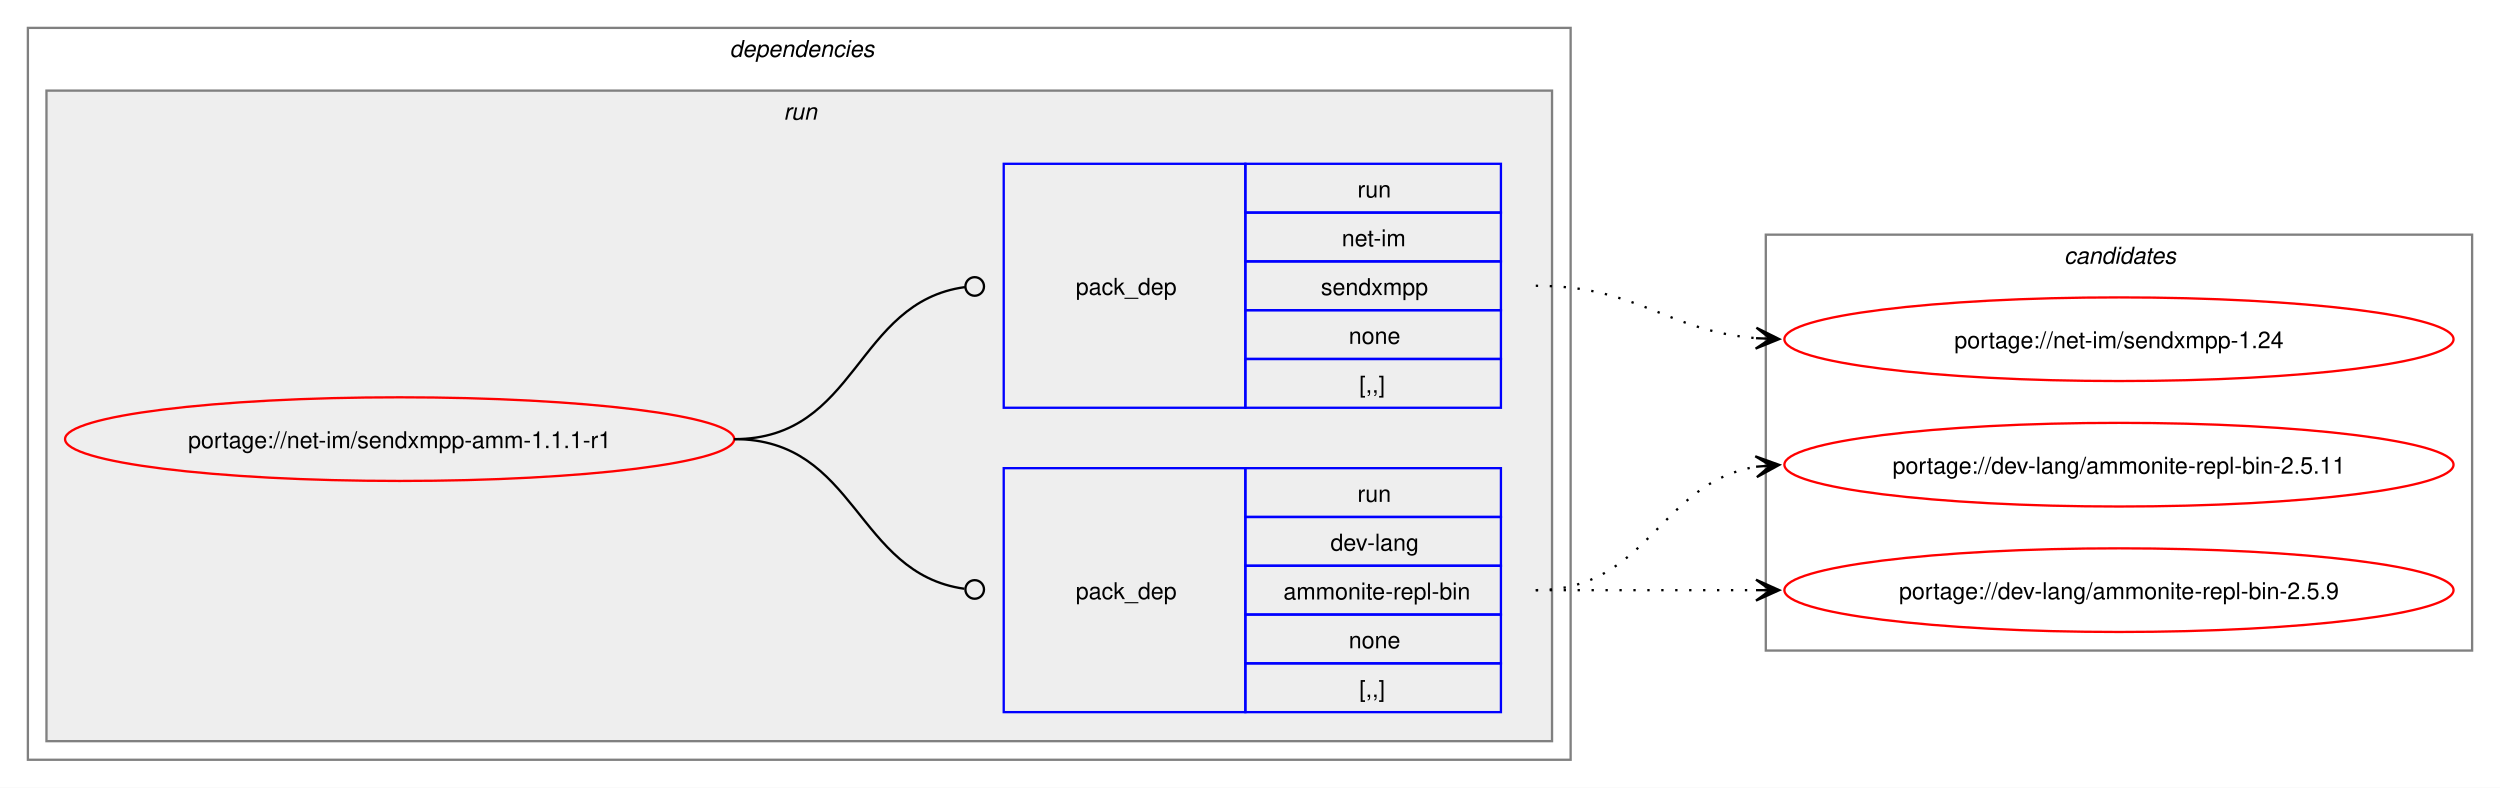
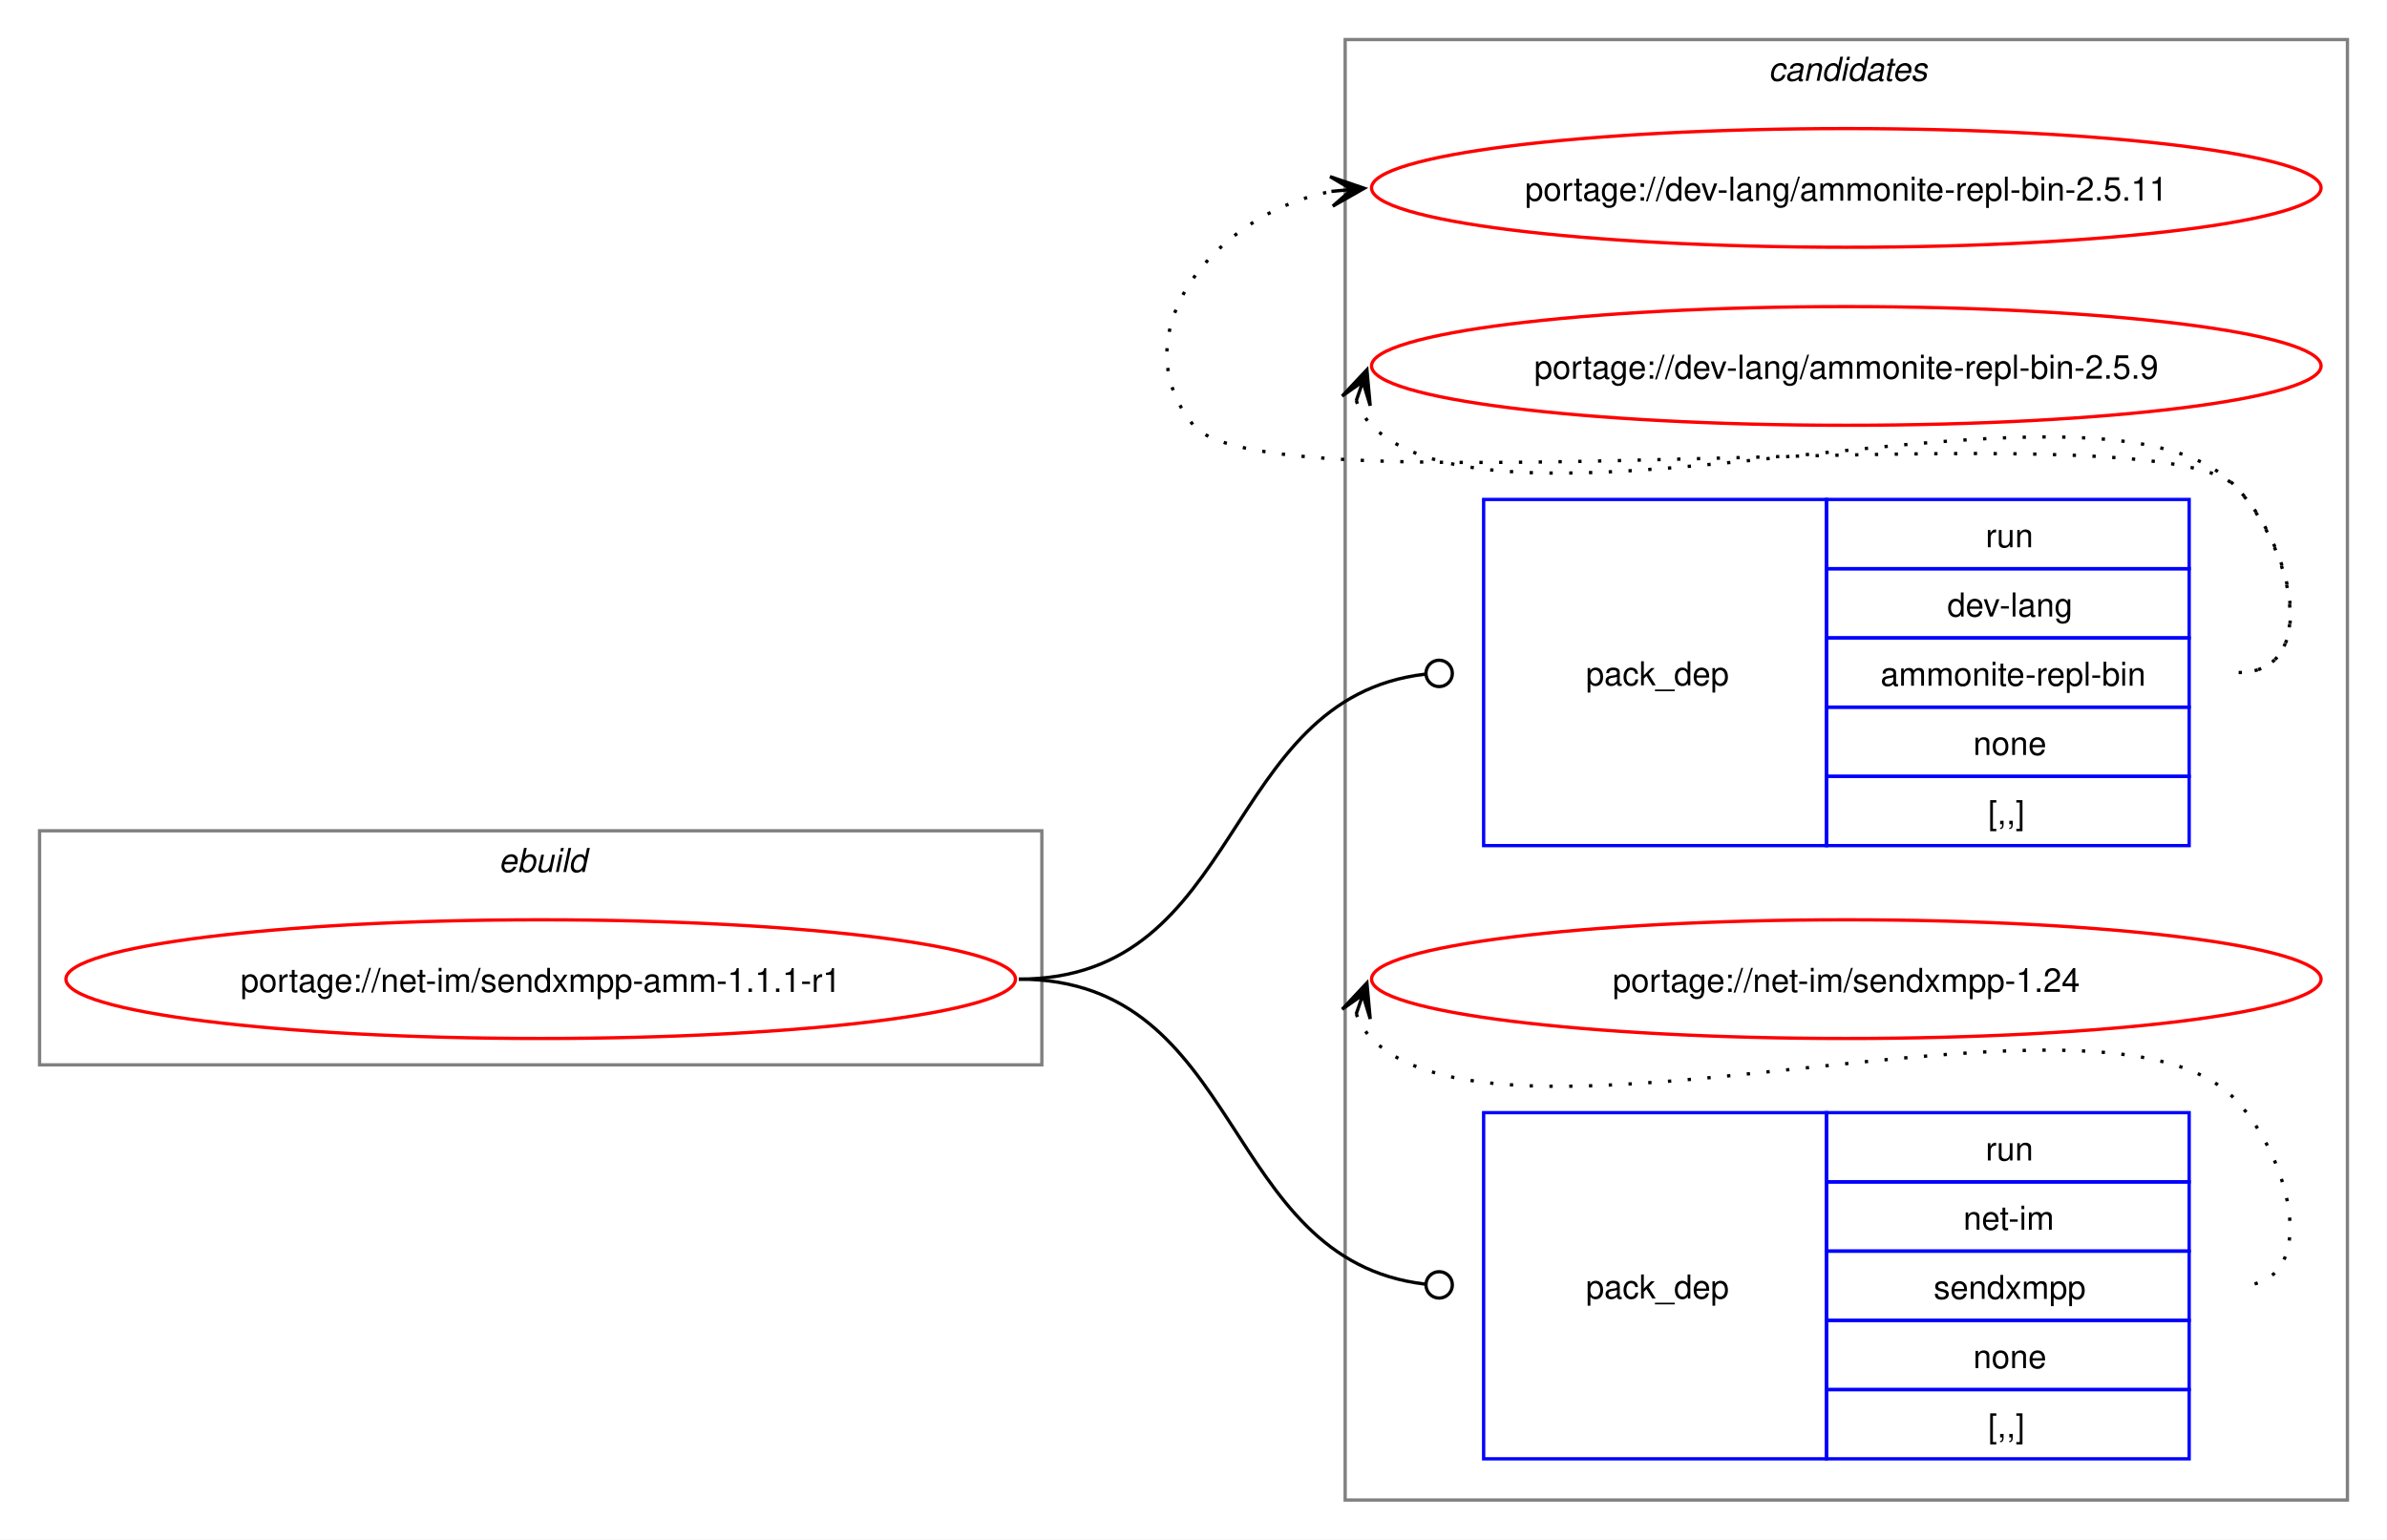
- <svg xmlns="http://www.w3.org/2000/svg" xmlns:xlink="http://www.w3.org/1999/xlink" width="1076pt" height="339pt" viewBox="0.00 0.00 1076.00 339.00">
-   <g id="graph0" class="graph" transform="scale(1 1) rotate(0) translate(4 335)">
-     <polygon fill="white" stroke="none" points="-4,4 -4,-335 1072,-335 1072,4 -4,4" />
-     <g id="clust2" class="cluster">
-       <polygon fill="none" stroke="gray" points="8,-8 8,-323 672,-323 672,-8 8,-8" />
-       <text text-anchor="start" x="310" y="-310.5" font-family="Helvetica,sans-Serif" font-style="italic" font-size="10.00">dependencies</text>
+ <svg xmlns="http://www.w3.org/2000/svg" xmlns:xlink="http://www.w3.org/1999/xlink" width="724pt" height="467pt" viewBox="0.00 0.00 724.00 467.00">
+   <g id="graph0" class="graph" transform="scale(1 1) rotate(0) translate(4 463)">
+     <polygon fill="white" stroke="none" points="-4,4 -4,-463 720,-463 720,4 -4,4" />
+     <g id="clust8" class="cluster">
+       <polygon fill="none" stroke="gray" points="404,-8 404,-451 708,-451 708,-8 404,-8" />
+       <text text-anchor="start" x="532.38" y="-438.5" font-family="Helvetica,sans-Serif" font-style="italic" font-size="10.00">candidates</text>
    </g>
-     <g id="clust5" class="cluster">
-       <polygon fill="#eeeeee" stroke="gray" points="16,-16 16,-296 664,-296 664,-16 16,-16" />
-       <text text-anchor="start" x="333.25" y="-283.5" font-family="Helvetica,sans-Serif" font-style="italic" font-size="10.00">run</text>
-     </g>
-     <g id="clust8" class="cluster">
-       <polygon fill="none" stroke="gray" points="756,-55 756,-234 1060,-234 1060,-55 756,-55" />
-       <text text-anchor="start" x="884.38" y="-221.5" font-family="Helvetica,sans-Serif" font-style="italic" font-size="10.00">candidates</text>
+     <g id="clust1" class="cluster">
+       <polygon fill="none" stroke="gray" points="8,-140 8,-211 312,-211 312,-140 8,-140" />
+       <text text-anchor="start" x="147.25" y="-198.5" font-family="Helvetica,sans-Serif" font-style="italic" font-size="10.00">ebuild</text>
    </g>
    <g id="node1" class="node">
      <g id="a_node1">
        <a xlink:href="../net-im/sendxmpp-amm-1.1.1-r1.svg" xlink:title="portage://net-im/sendxmpp-amm-1.1.1-r1">
-           <ellipse fill="none" stroke="red" cx="168" cy="-146" rx="144" ry="18" />
-           <text text-anchor="middle" x="168" y="-142.12" font-family="Helvetica,sans-Serif" font-size="10.00">portage://net-im/sendxmpp-amm-1.1.1-r1</text>
+           <ellipse fill="none" stroke="red" cx="160" cy="-166" rx="144" ry="18" />
+           <text text-anchor="middle" x="160" y="-162.12" font-family="Helvetica,sans-Serif" font-size="10.00">portage://net-im/sendxmpp-amm-1.1.1-r1</text>
        </a>
      </g>
    </g>
    <g id="node2" class="node">
-       <polygon fill="none" stroke="blue" points="428,-28.5 428,-133.5 532,-133.5 532,-28.5 428,-28.5" />
-       <text text-anchor="start" x="459" y="-77.12" font-family="Helvetica,sans-Serif" font-size="10.00">pack_dep</text>
-       <polygon fill="none" stroke="blue" points="532,-112.5 532,-133.5 642,-133.5 642,-112.5 532,-112.5" />
-       <text text-anchor="start" x="580.25" y="-119" font-family="Helvetica,sans-Serif" font-size="10.00">run</text>
-       <polygon fill="none" stroke="blue" points="532,-91.5 532,-112.5 642,-112.5 642,-91.5 532,-91.5" />
-       <text text-anchor="start" x="568.62" y="-98" font-family="Helvetica,sans-Serif" font-size="10.00">dev-lang</text>
-       <polygon fill="none" stroke="blue" points="532,-70.5 532,-91.5 642,-91.5 642,-70.5 532,-70.5" />
-       <text text-anchor="start" x="548.38" y="-77" font-family="Helvetica,sans-Serif" font-size="10.00">ammonite-repl-bin</text>
-       <polygon fill="none" stroke="blue" points="532,-49.5 532,-70.5 642,-70.5 642,-49.5 532,-49.5" />
-       <text text-anchor="start" x="576.5" y="-56" font-family="Helvetica,sans-Serif" font-size="10.00">none</text>
-       <polygon fill="none" stroke="blue" points="532,-28.5 532,-49.5 642,-49.5 642,-28.5 532,-28.5" />
-       <text text-anchor="start" x="581" y="-35" font-family="Helvetica,sans-Serif" font-size="10.00">[,,]</text>
+       <polygon fill="none" stroke="blue" points="446,-206.5 446,-311.5 550,-311.5 550,-206.5 446,-206.5" />
+       <text text-anchor="start" x="477" y="-255.12" font-family="Helvetica,sans-Serif" font-size="10.00">pack_dep</text>
+       <polygon fill="none" stroke="blue" points="550,-290.5 550,-311.5 660,-311.5 660,-290.5 550,-290.5" />
+       <text text-anchor="start" x="598.25" y="-297" font-family="Helvetica,sans-Serif" font-size="10.00">run</text>
+       <polygon fill="none" stroke="blue" points="550,-269.5 550,-290.5 660,-290.5 660,-269.5 550,-269.5" />
+       <text text-anchor="start" x="586.62" y="-276" font-family="Helvetica,sans-Serif" font-size="10.00">dev-lang</text>
+       <polygon fill="none" stroke="blue" points="550,-248.5 550,-269.5 660,-269.5 660,-248.5 550,-248.5" />
+       <text text-anchor="start" x="566.38" y="-255" font-family="Helvetica,sans-Serif" font-size="10.00">ammonite-repl-bin</text>
+       <polygon fill="none" stroke="blue" points="550,-227.5 550,-248.5 660,-248.5 660,-227.5 550,-227.5" />
+       <text text-anchor="start" x="594.5" y="-234" font-family="Helvetica,sans-Serif" font-size="10.00">none</text>
+       <polygon fill="none" stroke="blue" points="550,-206.5 550,-227.5 660,-227.5 660,-206.5 550,-206.5" />
+       <text text-anchor="start" x="599" y="-213" font-family="Helvetica,sans-Serif" font-size="10.00">[,,]</text>
    </g>
    <g id="edge1" class="edge">
-       <path fill="none" stroke="black" d="M312,-146C364.85,-146 364.24,-88.15 411.04,-81.6" />
-       <ellipse fill="none" stroke="black" cx="415.51" cy="-81.3" rx="4" ry="4" />
+       <path fill="none" stroke="black" d="M305,-166C373.68,-166 366.07,-251.18 428.2,-258.5" />
+       <ellipse fill="none" stroke="black" cx="432.51" cy="-258.74" rx="4" ry="4" />
    </g>
    <g id="node3" class="node">
-       <polygon fill="none" stroke="blue" points="428,-159.5 428,-264.5 532,-264.5 532,-159.5 428,-159.5" />
-       <text text-anchor="start" x="459" y="-208.12" font-family="Helvetica,sans-Serif" font-size="10.00">pack_dep</text>
-       <polygon fill="none" stroke="blue" points="532,-243.5 532,-264.5 642,-264.5 642,-243.5 532,-243.5" />
-       <text text-anchor="start" x="580.25" y="-250" font-family="Helvetica,sans-Serif" font-size="10.00">run</text>
-       <polygon fill="none" stroke="blue" points="532,-222.5 532,-243.5 642,-243.5 642,-222.5 532,-222.5" />
-       <text text-anchor="start" x="573.5" y="-229" font-family="Helvetica,sans-Serif" font-size="10.00">net-im</text>
-       <polygon fill="none" stroke="blue" points="532,-201.5 532,-222.5 642,-222.5 642,-201.5 532,-201.5" />
-       <text text-anchor="start" x="564.5" y="-208" font-family="Helvetica,sans-Serif" font-size="10.00">sendxmpp</text>
-       <polygon fill="none" stroke="blue" points="532,-180.5 532,-201.5 642,-201.5 642,-180.5 532,-180.5" />
-       <text text-anchor="start" x="576.5" y="-187" font-family="Helvetica,sans-Serif" font-size="10.00">none</text>
-       <polygon fill="none" stroke="blue" points="532,-159.5 532,-180.5 642,-180.5 642,-159.5 532,-159.5" />
-       <text text-anchor="start" x="581" y="-166" font-family="Helvetica,sans-Serif" font-size="10.00">[,,]</text>
+       <polygon fill="none" stroke="blue" points="446,-20.5 446,-125.5 550,-125.5 550,-20.5 446,-20.5" />
+       <text text-anchor="start" x="477" y="-69.12" font-family="Helvetica,sans-Serif" font-size="10.00">pack_dep</text>
+       <polygon fill="none" stroke="blue" points="550,-104.5 550,-125.5 660,-125.5 660,-104.5 550,-104.5" />
+       <text text-anchor="start" x="598.25" y="-111" font-family="Helvetica,sans-Serif" font-size="10.00">run</text>
+       <polygon fill="none" stroke="blue" points="550,-83.5 550,-104.5 660,-104.5 660,-83.5 550,-83.5" />
+       <text text-anchor="start" x="591.5" y="-90" font-family="Helvetica,sans-Serif" font-size="10.00">net-im</text>
+       <polygon fill="none" stroke="blue" points="550,-62.5 550,-83.5 660,-83.5 660,-62.5 550,-62.5" />
+       <text text-anchor="start" x="582.5" y="-69" font-family="Helvetica,sans-Serif" font-size="10.00">sendxmpp</text>
+       <polygon fill="none" stroke="blue" points="550,-41.5 550,-62.5 660,-62.5 660,-41.5 550,-41.5" />
+       <text text-anchor="start" x="594.5" y="-48" font-family="Helvetica,sans-Serif" font-size="10.00">none</text>
+       <polygon fill="none" stroke="blue" points="550,-20.5 550,-41.5 660,-41.5 660,-20.5 550,-20.5" />
+       <text text-anchor="start" x="599" y="-27" font-family="Helvetica,sans-Serif" font-size="10.00">[,,]</text>
    </g>
    <g id="edge2" class="edge">
-       <path fill="none" stroke="black" d="M312,-146C365.18,-146 364.06,-204.98 411.3,-211.43" />
-       <ellipse fill="none" stroke="black" cx="415.51" cy="-211.71" rx="4" ry="4" />
+       <path fill="none" stroke="black" d="M305,-166C373.68,-166 366.07,-80.82 428.2,-73.5" />
+       <ellipse fill="none" stroke="black" cx="432.51" cy="-73.26" rx="4" ry="4" />
    </g>
    <g id="node4" class="node">
      <g id="a_node4">
        <a xlink:href="../dev-lang/ammonite-repl-bin-2.5.11.svg" xlink:title="portage://dev-lang/ammonite-repl-bin-2.5.11">
-           <ellipse fill="none" stroke="red" cx="908" cy="-135" rx="144" ry="18" />
-           <text text-anchor="middle" x="908" y="-131.12" font-family="Helvetica,sans-Serif" font-size="10.00">portage://dev-lang/ammonite-repl-bin-2.5.11</text>
+           <ellipse fill="none" stroke="red" cx="556" cy="-406" rx="144" ry="18" />
+           <text text-anchor="middle" x="556" y="-402.12" font-family="Helvetica,sans-Serif" font-size="10.00">portage://dev-lang/ammonite-repl-bin-2.5.11</text>
        </a>
      </g>
    </g>
    <g id="edge3" class="edge">
-       <path fill="none" stroke="black" stroke-dasharray="1,5" d="M657,-81C705.95,-81 709.8,-127.28 752.05,-134.15" />
-       <polygon fill="black" stroke="black" points="761.79,-134.91 751.47,-138.62 758.01,-134.61 751.82,-134.13 751.82,-134.13 751.82,-134.13 758.01,-134.61 752.16,-129.65 761.79,-134.91" />
+       <path fill="none" stroke="black" stroke-dasharray="1,5" d="M675,-259C700.12,-259 691.6,-297.59 674,-315.5 649.35,-340.59 380.36,-306.85 358,-334 335.11,-361.8 364.6,-398.35 399.91,-404.95" />
+       <polygon fill="black" stroke="black" points="409.79,-405.89 399.41,-409.43 406.02,-405.53 399.83,-404.95 399.83,-404.95 399.83,-404.95 406.02,-405.53 400.25,-400.47 409.79,-405.89" />
    </g>
    <g id="node5" class="node">
      <g id="a_node5">
        <a xlink:href="../dev-lang/ammonite-repl-bin-2.5.9.svg" xlink:title="portage://dev-lang/ammonite-repl-bin-2.5.9">
-           <ellipse fill="none" stroke="red" cx="908" cy="-81" rx="144" ry="18" />
-           <text text-anchor="middle" x="908" y="-77.12" font-family="Helvetica,sans-Serif" font-size="10.00">portage://dev-lang/ammonite-repl-bin-2.5.9</text>
+           <ellipse fill="none" stroke="red" cx="556" cy="-352" rx="144" ry="18" />
+           <text text-anchor="middle" x="556" y="-348.12" font-family="Helvetica,sans-Serif" font-size="10.00">portage://dev-lang/ammonite-repl-bin-2.5.9</text>
        </a>
      </g>
    </g>
    <g id="edge4" class="edge">
-       <path fill="none" stroke="black" stroke-dasharray="1,5" d="M657,-81C700.25,-81 713.72,-81 752.08,-81" />
-       <polygon fill="black" stroke="black" points="761.78,-81 751.78,-85.5 758,-81 751.78,-81 751.78,-81 751.78,-81 758,-81 751.78,-76.5 761.78,-81" />
+       <path fill="none" stroke="black" stroke-dasharray="1,5" d="M407.37,-341.45C408.4,-338.7 410.07,-335.96 412,-334 452.96,-292.42 633.83,-357.85 674,-315.5 691.28,-297.28 700.12,-259 675,-259" />
+       <polygon fill="black" stroke="black" points="410.6,-350.85 403.09,-342.86 409.37,-347.27 407.34,-341.39 407.34,-341.39 407.34,-341.39 409.37,-347.27 411.6,-339.93 410.6,-350.85" />
    </g>
    <g id="node6" class="node">
      <g id="a_node6">
        <a xlink:href="../net-im/sendxmpp-1.24.svg" xlink:title="portage://net-im/sendxmpp-1.24">
-           <ellipse fill="none" stroke="red" cx="908" cy="-189" rx="144" ry="18" />
-           <text text-anchor="middle" x="908" y="-185.12" font-family="Helvetica,sans-Serif" font-size="10.00">portage://net-im/sendxmpp-1.24</text>
+           <ellipse fill="none" stroke="red" cx="556" cy="-166" rx="144" ry="18" />
+           <text text-anchor="middle" x="556" y="-162.12" font-family="Helvetica,sans-Serif" font-size="10.00">portage://net-im/sendxmpp-1.24</text>
        </a>
      </g>
    </g>
    <g id="edge5" class="edge">
-       <path fill="none" stroke="black" stroke-dasharray="1,5" d="M657,-212C701.25,-212 712.96,-192.62 751.87,-189.44" />
-       <polygon fill="black" stroke="black" points="761.78,-189.05 751.97,-193.94 758,-189.2 751.79,-189.44 751.79,-189.44 751.79,-189.44 758,-189.2 751.61,-184.95 761.78,-189.05" />
+       <path fill="none" stroke="black" stroke-dasharray="1,5" d="M407.37,-155.45C408.4,-152.7 410.07,-149.96 412,-148 452.96,-106.42 633.83,-171.85 674,-129.5 691.28,-111.28 700.12,-73 675,-73" />
+       <polygon fill="black" stroke="black" points="410.6,-164.85 403.09,-156.86 409.37,-161.27 407.34,-155.39 407.34,-155.39 407.34,-155.39 409.37,-161.27 411.6,-153.93 410.6,-164.85" />
    </g>
  </g>
</svg>
